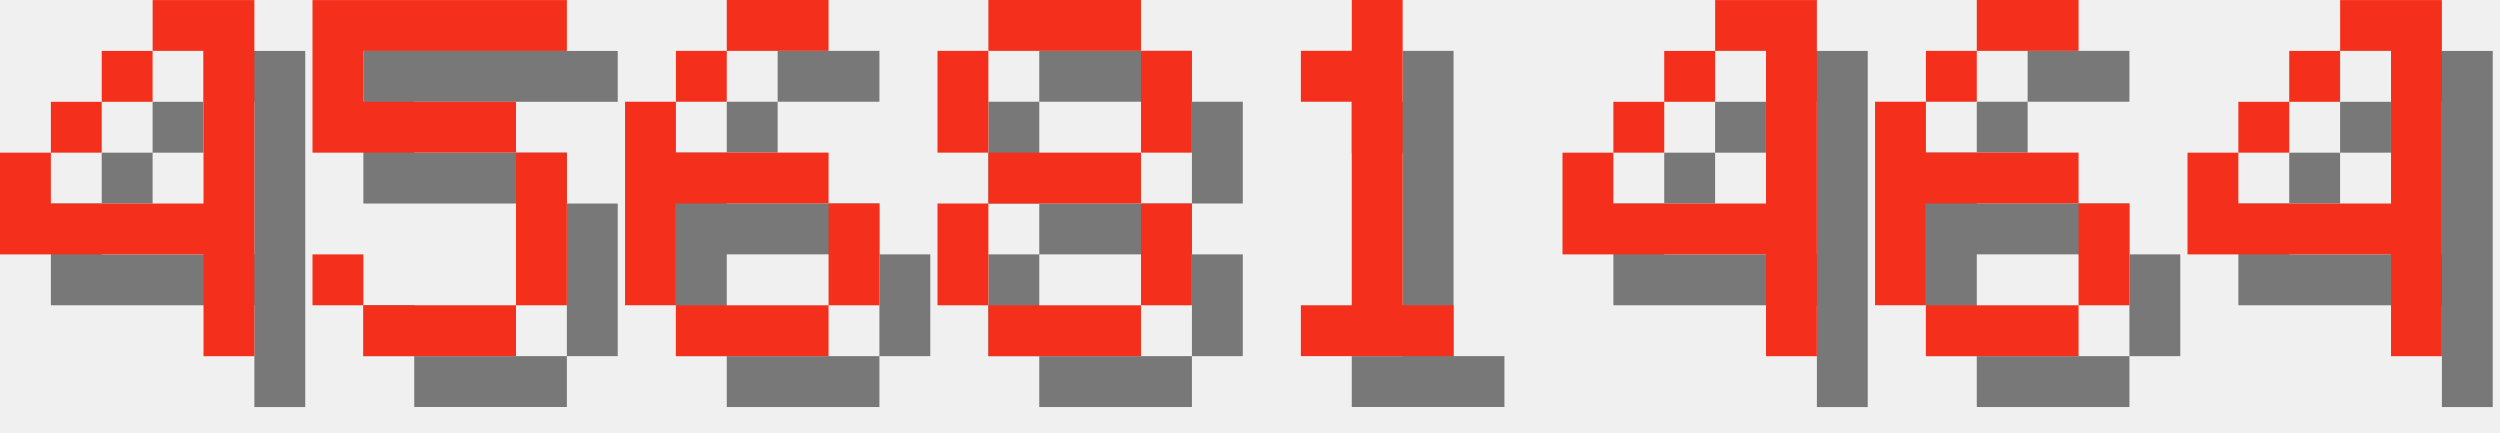
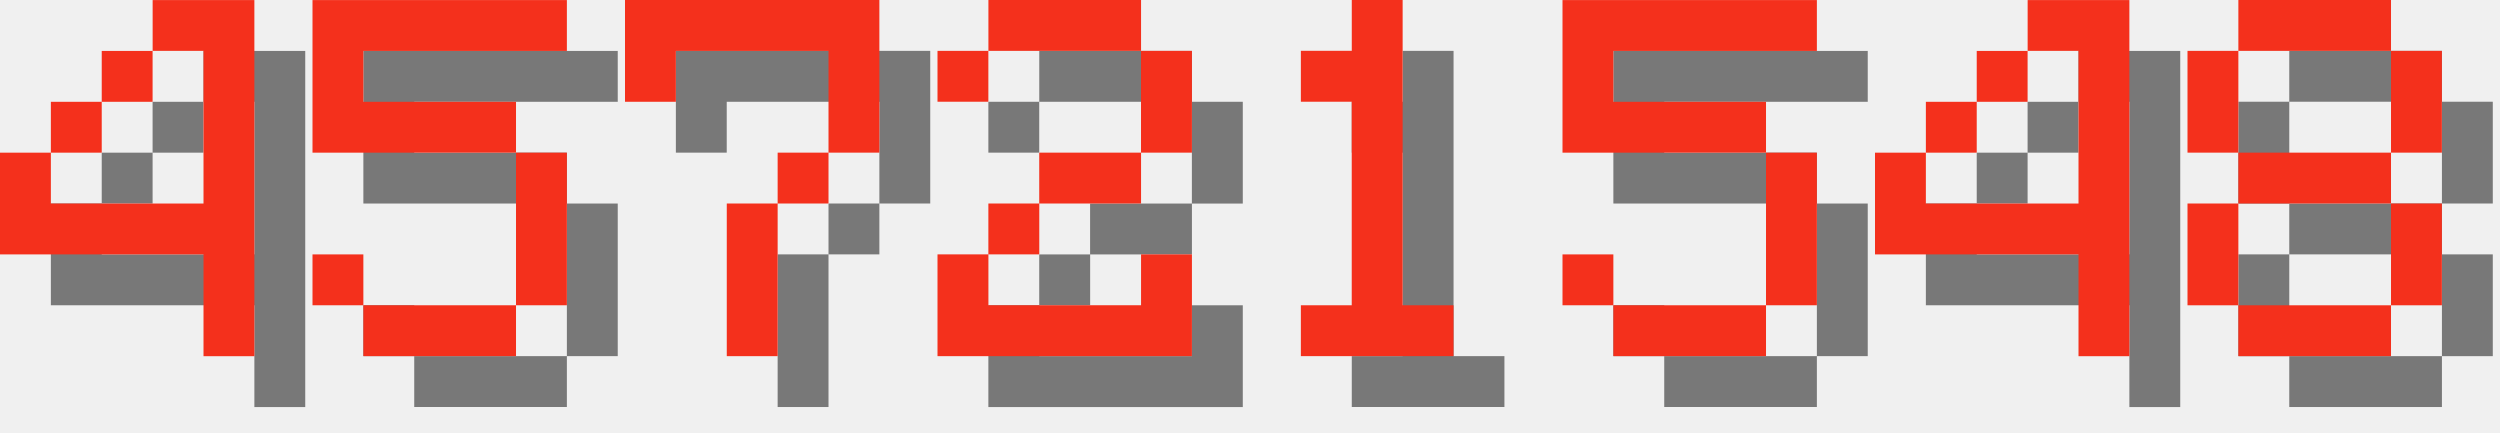
<svg xmlns="http://www.w3.org/2000/svg" version="1.1" width="208.0" height="36">
  <style>
        .text-foreground {
            fill: #F4301C;
        }
        .text-shadow {
            fill: #000000;
            fill-opacity: 0.5;
        }
    </style>
  <g class="digit" id="digit_4" transform="translate(0.0, 0), scale(4)">
    <path id="digit_4_shadow" class="text-shadow" d="m4.233 1.058v1.058h1.058v3.175h-3.175v-1.058h-1.058v2.117h4.233v2.117h1.058v-7.408h-2.117zm-2.117 3.175h1.058v-1.058h-1.058v1.058zm1.058-1.058h1.058v-1.058h-1.058v1.058z" fill-opacity=".5" style="paint-order:stroke fill markers" />
    <path id="digit_4_fg" class="text-foreground" d="m3.175 0v1.058h1.058v3.175h-3.175v-1.058h-1.058v2.117h4.233v2.117h1.058v-7.408h-2.117zm-2.117 3.175h1.058v-1.058h-1.058v1.058zm1.058-1.058h1.058v-1.058h-1.058v1.058z" fill="#fff" style="paint-order:stroke fill markers" />
  </g>
  <g class="digit" id="digit_5" transform="translate(26.0, 0), scale(4)">
    <path id="digit_5_shadow" class="text-shadow" d="m1.058 1.058v3.175h4.233v3.175h-3.175v-1.058h-1.058v1.058h1.058v1.058h3.175v-1.058h1.058v-3.175h-1.058v-1.058h-3.175v-1.058h4.233v-1.058h-5.292z" fill-opacity=".5" style="paint-order:stroke fill markers" />
    <path id="digit_5_fg" class="text-foreground" d="m0 0v3.175h4.233v3.175h-3.175v-1.058h-1.058v1.058h1.058v1.058h3.175v-1.058h1.058v-3.175h-1.058v-1.058h-3.175v-1.058h4.233v-1.058h-5.292z" fill="#fff" style="paint-order:stroke fill markers" />
  </g>
-   <g class="digit" id="digit_6" transform="translate(52.0, 0), scale(4)">
-     <path id="digit_6_shadow" class="text-shadow" d="m3.175 1.058v1.058h2.117v-1.058h-2.117zm0 1.058h-1.058v1.058h1.058v-1.058zm-1.058 1.058h-1.058v4.233h1.058v-2.117h3.175v-1.058h-3.175v-1.058zm3.175 2.117v2.117h1.058v-2.117h-1.058zm0 2.117h-3.175v1.058h3.175v-1.058z" fill-opacity=".5" style="paint-order:stroke fill markers" />
-     <path id="digit_6_fg" class="text-foreground" d="m2.117 0v1.058h2.117v-1.058h-2.117zm0 1.058h-1.058v1.058h1.058v-1.058zm-1.058 1.058h-1.058v4.233h1.058v-2.117h3.175v-1.058h-3.175v-1.058zm3.175 2.117v2.117h1.058v-2.117h-1.058zm0 2.117h-3.175v1.058h3.175v-1.058z" fill="#fff" style="paint-order:stroke fill markers" />
+   <g class="digit" id="digit_7" transform="translate(52.0, 0), scale(4)">
+     <path id="digit_7_shadow" class="text-shadow" d="m1.058 1.058 2e-6 2.117h1.058v-1.058h3.175v1.058l2e-7 1.058h-1.058v1.058h-1.058l4e-7 3.175 1.058 1e-7v-3.175h1.058v-1.058h1.058l5e-7 -1.058v-2.117z" fill-opacity=".5" style="paint-order:stroke fill markers" />
+     <path id="digit_7_fg" class="text-foreground" d="m0 0 2e-6 2.117h1.058v-1.058h3.175v1.058l2e-7 1.058h-1.058v1.058h-1.058l4e-7 3.175 1.058 1e-7v-3.175h1.058v-1.058h1.058l5e-7 -1.058v-2.117z" fill="#fff" style="paint-order:stroke fill markers" />
  </g>
-   <g class="digit" id="digit_8" transform="translate(78.0, 0), scale(4)">
-     <path id="digit_8_shadow" class="text-shadow" d="m2.117 1.058v1.058h3.175v-1.058h-3.175zm3.175 1.058v2.117h1.058v-2.117h-1.058zm0 2.117h-3.175v1.058h3.175v-1.058zm0 1.058v2.117h1.058v-2.117h-1.058zm0 2.117h-3.175v1.058h3.175v-1.058zm-3.175 0v-2.117h-1.058v2.117h1.058zm0-3.175v-2.117h-1.058v2.117h1.058z" fill-opacity=".5" style="paint-order:stroke fill markers" />
-     <path id="digit_8_fg" class="text-foreground" d="m1.058 0v1.058h3.175v-1.058h-3.175zm3.175 1.058v2.117h1.058v-2.117h-1.058zm0 2.117h-3.175v1.058h3.175v-1.058zm0 1.058v2.117h1.058v-2.117h-1.058zm0 2.117h-3.175v1.058h3.175v-1.058zm-3.175 0v-2.117h-1.058v2.117h1.058zm0-3.175v-2.117h-1.058v2.117h1.058z" fill="#fff" style="paint-order:stroke fill markers" />
+   <g class="digit" id="digit_2" transform="translate(78.0, 0), scale(4)">
+     <path id="digit_2_shadow" class="text-shadow" d="m1.058 2.117v1.058h1.058v-1.058h3.175v2.117h-2.117v1.058h-1.058v1.058h-1.058v2.117h5.292v-2.117h-1.058v1.058h-3.175v-1.058h1.058v-1.058h2.117v-1.058h1.058v-2.117h-1.058v-1.058h-3.175v1.058h-1.058z" fill-opacity=".5" style="paint-order:stroke fill markers" />
+     <path id="digit_2_fg" class="text-foreground" d="m0 1.058v1.058h1.058v-1.058h3.175v2.117h-2.117v1.058h-1.058v1.058h-1.058v2.117h5.292v-2.117h-1.058v1.058h-3.175v-1.058h1.058v-1.058h2.117v-1.058h1.058v-2.117h-1.058v-1.058h-3.175v1.058h-1.058z" fill="#fff" style="paint-order:stroke fill markers" />
  </g>
  <g class="digit" id="digit_1" transform="translate(104.0, 0), scale(4)">
    <path id="digit_1_shadow" class="text-shadow" d="m2.117 2.117v1.058h1.058v4.233h-1.058v1.058h3.175v-1.058h-1.058v-6.35h-1.058v1.058h-1.058z" fill-opacity=".5" style="paint-order:stroke fill markers" />
    <path id="digit_1_fg" class="text-foreground" d="m1.058 1.058v1.058h1.058v4.233h-1.058v1.058h3.175v-1.058h-1.058v-6.35h-1.058v1.058h-1.058z" fill="#fff" style="paint-order:stroke fill markers" />
  </g>
-   <g class="digit" id="digit_4" transform="translate(130.0, 0), scale(4)">
+   <g class="digit" id="digit_5" transform="translate(130.0, 0), scale(4)">
+     <path id="digit_5_shadow" class="text-shadow" d="m1.058 1.058v3.175h4.233v3.175h-3.175v-1.058h-1.058v1.058h1.058v1.058h3.175v-1.058h1.058v-3.175h-1.058v-1.058h-3.175v-1.058h4.233v-1.058h-5.292z" fill-opacity=".5" style="paint-order:stroke fill markers" />
+     <path id="digit_5_fg" class="text-foreground" d="m0 0v3.175h4.233v3.175h-3.175v-1.058h-1.058v1.058h1.058v1.058h3.175v-1.058h1.058v-3.175h-1.058v-1.058h-3.175v-1.058h4.233v-1.058h-5.292z" fill="#fff" style="paint-order:stroke fill markers" />
+   </g>
+   <g class="digit" id="digit_4" transform="translate(156.0, 0), scale(4)">
    <path id="digit_4_shadow" class="text-shadow" d="m4.233 1.058v1.058h1.058v3.175h-3.175v-1.058h-1.058v2.117h4.233v2.117h1.058v-7.408h-2.117zm-2.117 3.175h1.058v-1.058h-1.058v1.058zm1.058-1.058h1.058v-1.058h-1.058v1.058z" fill-opacity=".5" style="paint-order:stroke fill markers" />
    <path id="digit_4_fg" class="text-foreground" d="m3.175 0v1.058h1.058v3.175h-3.175v-1.058h-1.058v2.117h4.233v2.117h1.058v-7.408h-2.117zm-2.117 3.175h1.058v-1.058h-1.058v1.058zm1.058-1.058h1.058v-1.058h-1.058v1.058z" fill="#fff" style="paint-order:stroke fill markers" />
  </g>
-   <g class="digit" id="digit_6" transform="translate(156.0, 0), scale(4)">
-     <path id="digit_6_shadow" class="text-shadow" d="m3.175 1.058v1.058h2.117v-1.058h-2.117zm0 1.058h-1.058v1.058h1.058v-1.058zm-1.058 1.058h-1.058v4.233h1.058v-2.117h3.175v-1.058h-3.175v-1.058zm3.175 2.117v2.117h1.058v-2.117h-1.058zm0 2.117h-3.175v1.058h3.175v-1.058z" fill-opacity=".5" style="paint-order:stroke fill markers" />
-     <path id="digit_6_fg" class="text-foreground" d="m2.117 0v1.058h2.117v-1.058h-2.117zm0 1.058h-1.058v1.058h1.058v-1.058zm-1.058 1.058h-1.058v4.233h1.058v-2.117h3.175v-1.058h-3.175v-1.058zm3.175 2.117v2.117h1.058v-2.117h-1.058zm0 2.117h-3.175v1.058h3.175v-1.058z" fill="#fff" style="paint-order:stroke fill markers" />
-   </g>
-   <g class="digit" id="digit_4" transform="translate(182.0, 0), scale(4)">
-     <path id="digit_4_shadow" class="text-shadow" d="m4.233 1.058v1.058h1.058v3.175h-3.175v-1.058h-1.058v2.117h4.233v2.117h1.058v-7.408h-2.117zm-2.117 3.175h1.058v-1.058h-1.058v1.058zm1.058-1.058h1.058v-1.058h-1.058v1.058z" fill-opacity=".5" style="paint-order:stroke fill markers" />
-     <path id="digit_4_fg" class="text-foreground" d="m3.175 0v1.058h1.058v3.175h-3.175v-1.058h-1.058v2.117h4.233v2.117h1.058v-7.408h-2.117zm-2.117 3.175h1.058v-1.058h-1.058v1.058zm1.058-1.058h1.058v-1.058h-1.058v1.058z" fill="#fff" style="paint-order:stroke fill markers" />
+   <g class="digit" id="digit_8" transform="translate(182.0, 0), scale(4)">
+     <path id="digit_8_shadow" class="text-shadow" d="m2.117 1.058v1.058h3.175v-1.058h-3.175zm3.175 1.058v2.117h1.058v-2.117h-1.058zm0 2.117h-3.175v1.058h3.175v-1.058zm0 1.058v2.117h1.058v-2.117h-1.058zm0 2.117h-3.175v1.058h3.175v-1.058zm-3.175 0v-2.117h-1.058v2.117h1.058zm0-3.175v-2.117h-1.058v2.117h1.058z" fill-opacity=".5" style="paint-order:stroke fill markers" />
+     <path id="digit_8_fg" class="text-foreground" d="m1.058 0v1.058h3.175v-1.058h-3.175zm3.175 1.058v2.117h1.058v-2.117h-1.058zm0 2.117h-3.175v1.058h3.175v-1.058zm0 1.058v2.117h1.058v-2.117h-1.058zm0 2.117h-3.175v1.058h3.175v-1.058zm-3.175 0v-2.117h-1.058v2.117h1.058zm0-3.175v-2.117h-1.058v2.117h1.058z" fill="#fff" style="paint-order:stroke fill markers" />
  </g>
</svg>
